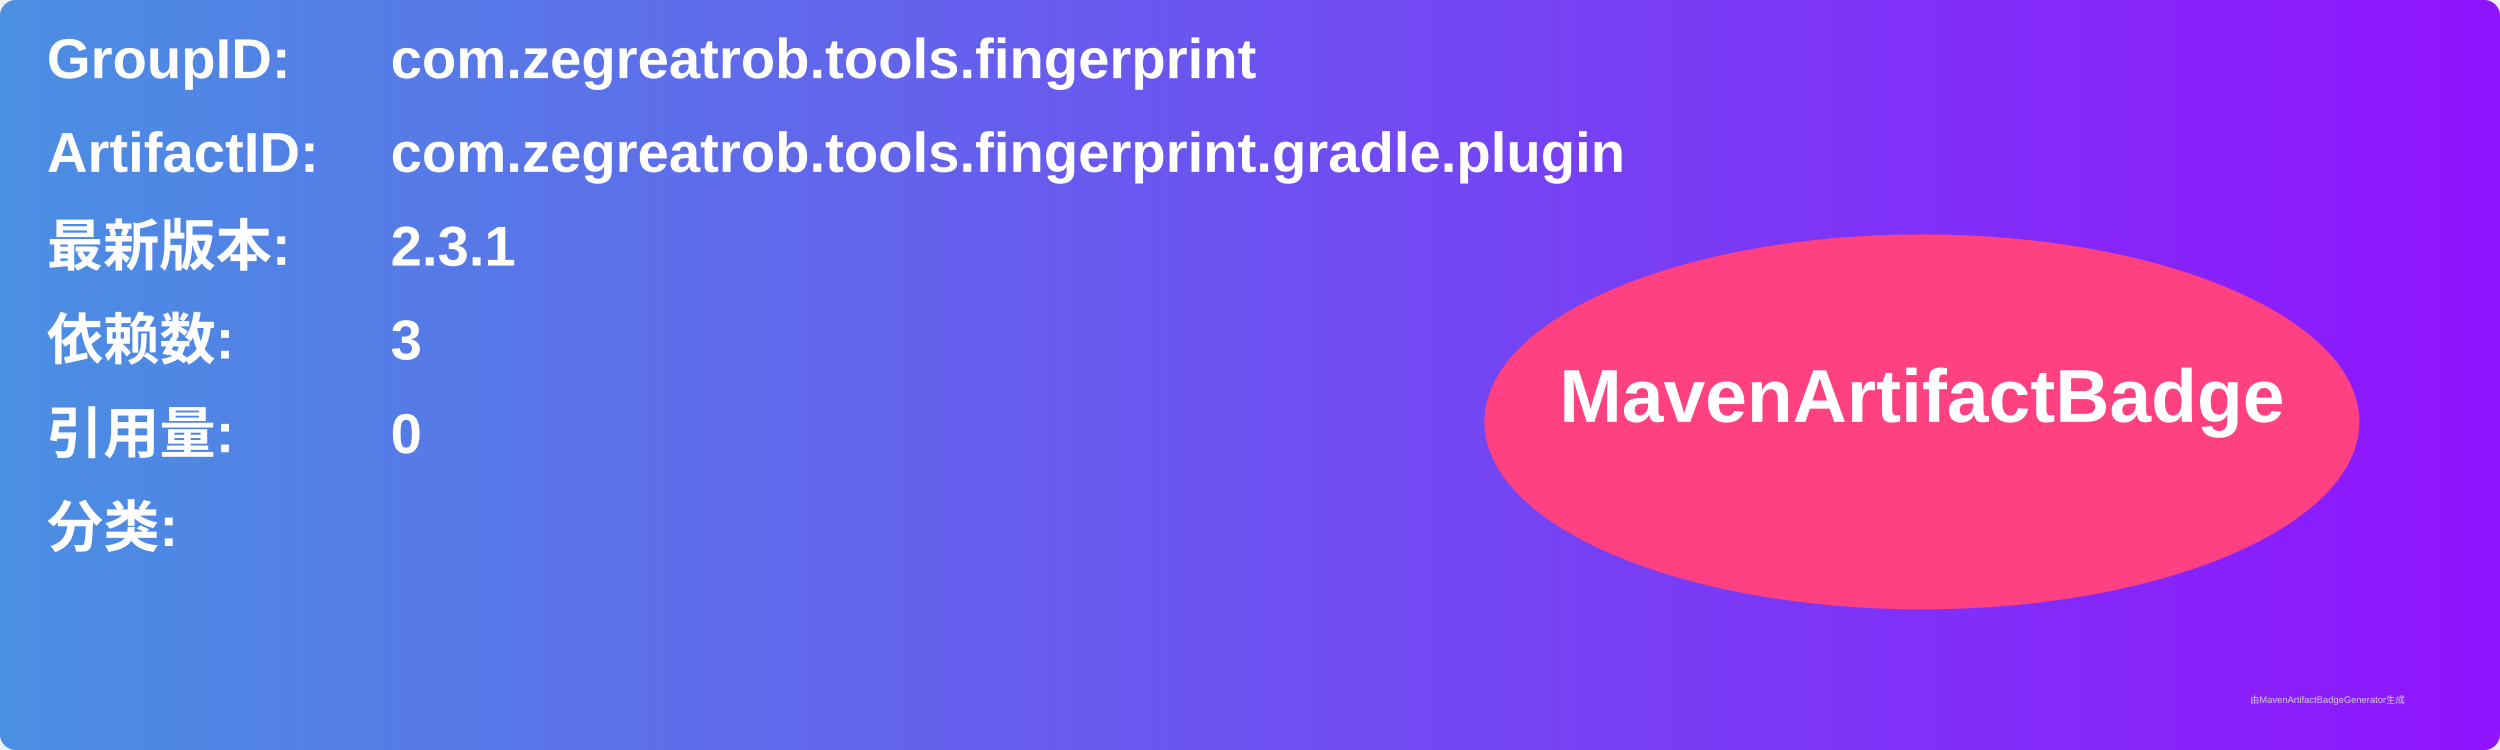
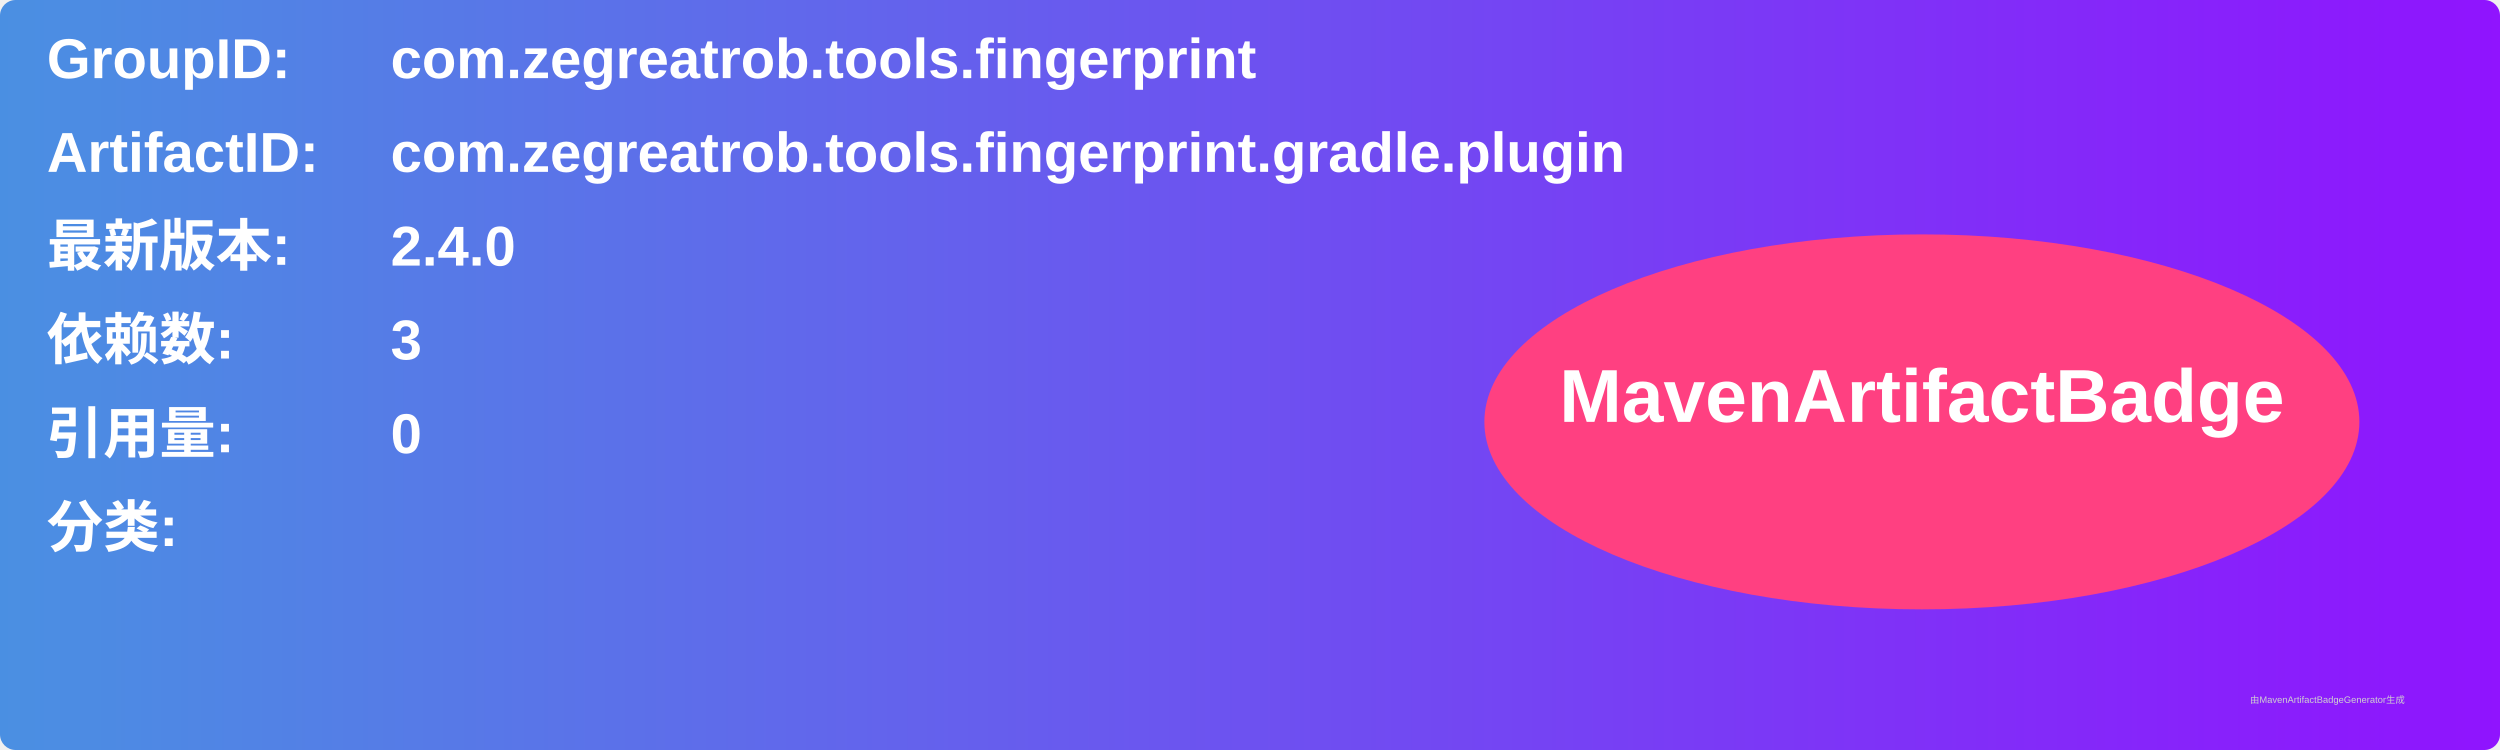
<svg xmlns="http://www.w3.org/2000/svg" width="800" height="240" viewBox="0 0 800 240">
  <linearGradient id="grad" x1="0%" y1="0%" x2="100%" y2="0%">
    <stop offset="0%" stop-color="#4a90e2" />
    <stop offset="100%" stop-color="#9013fe" />
  </linearGradient>
  <rect width="100%" height="100%" rx="5" ry="5" fill="url(#grad)" />
  <g transform="translate(15, 15)">
    <text x="0" y="10" font-family="Arial" font-size="18" fill="white" font-weight="bold" width="260">GroupID:</text>
    <text x="110" y="10" font-family="Arial" font-size="18" fill="white" font-weight="bold" width="460">com.zegreatrob.tools.fingerprint</text>
    <text x="0" y="40" font-family="Arial" font-size="18" fill="white" font-weight="bold" width="260">ArtifactID:</text>
    <text x="110" y="40" font-family="Arial" font-size="18" fill="white" font-weight="bold" width="460">com.zegreatrob.tools.fingerprint.gradle.plugin</text>
    <text x="0" y="70" font-family="Arial" font-size="18" fill="white" font-weight="bold">最新版本:</text>
    <text x="110" y="70" font-family="Arial" font-size="18" fill="white" font-weight="bold">
-       <tspan font-weight="bold">2.3.1</tspan>
+       <tspan font-weight="bold">2.4.0</tspan>
    </text>
    <text x="0" y="100" font-family="Arial" font-size="18" fill="white" font-weight="bold">依赖数: </text>
    <text x="110" y="100" font-family="Arial" font-size="18" fill="white">
      <tspan font-weight="bold">3</tspan>
    </text>
    <text x="0" y="130" font-family="Arial" font-size="18" fill="white" font-weight="bold">引用量: </text>
    <text x="110" y="130" font-family="Arial" font-size="18" fill="white">
      <tspan font-weight="bold">0</tspan>
    </text>
    <text x="0" y="160" font-family="Arial" font-size="18" fill="white" font-weight="bold">分类:</text>
    <text x="10" y="190" font-family="Arial" font-size="10" fill="white">
      <tspan font-weight="bold" />
    </text>
    <ellipse cx="600" cy="120" rx="140" ry="60" fill="#ff4081" />
    <text x="600" y="120" text-anchor="middle" font-family="Arial" font-size="24" fill="white" font-weight="bold">MavenArtifactBadge</text>
  </g>
  <text x="720" y="225" font-family="Arial" font-size="3" fill="#d0d0d0">由MavenArtifactBadgeGenerator生成</text>
</svg>
